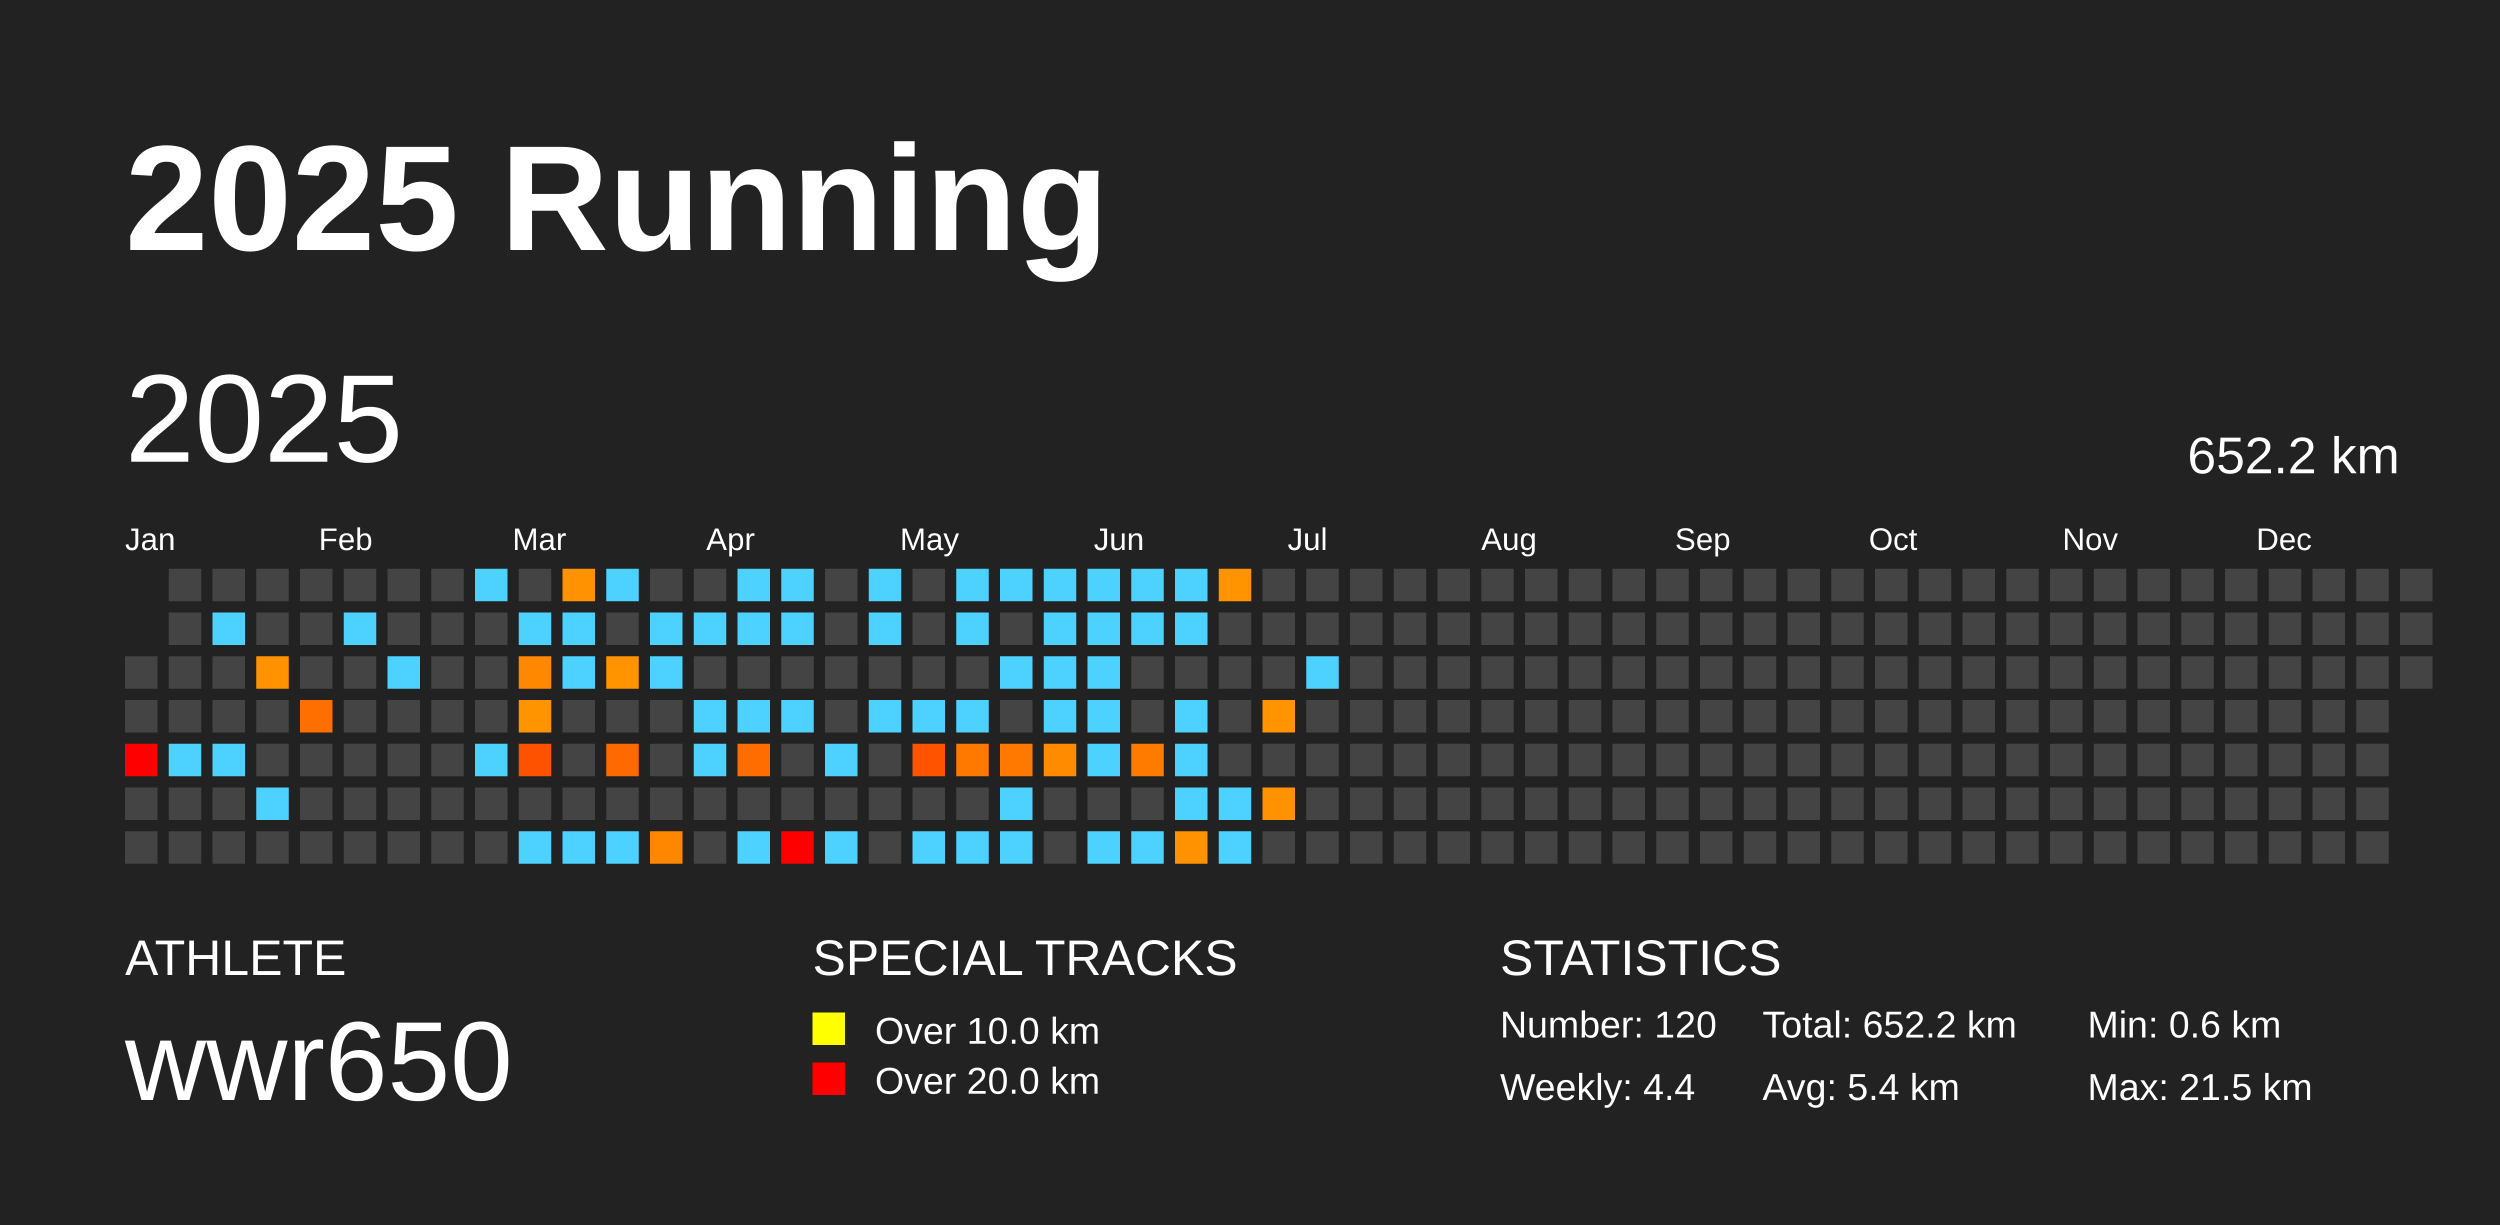
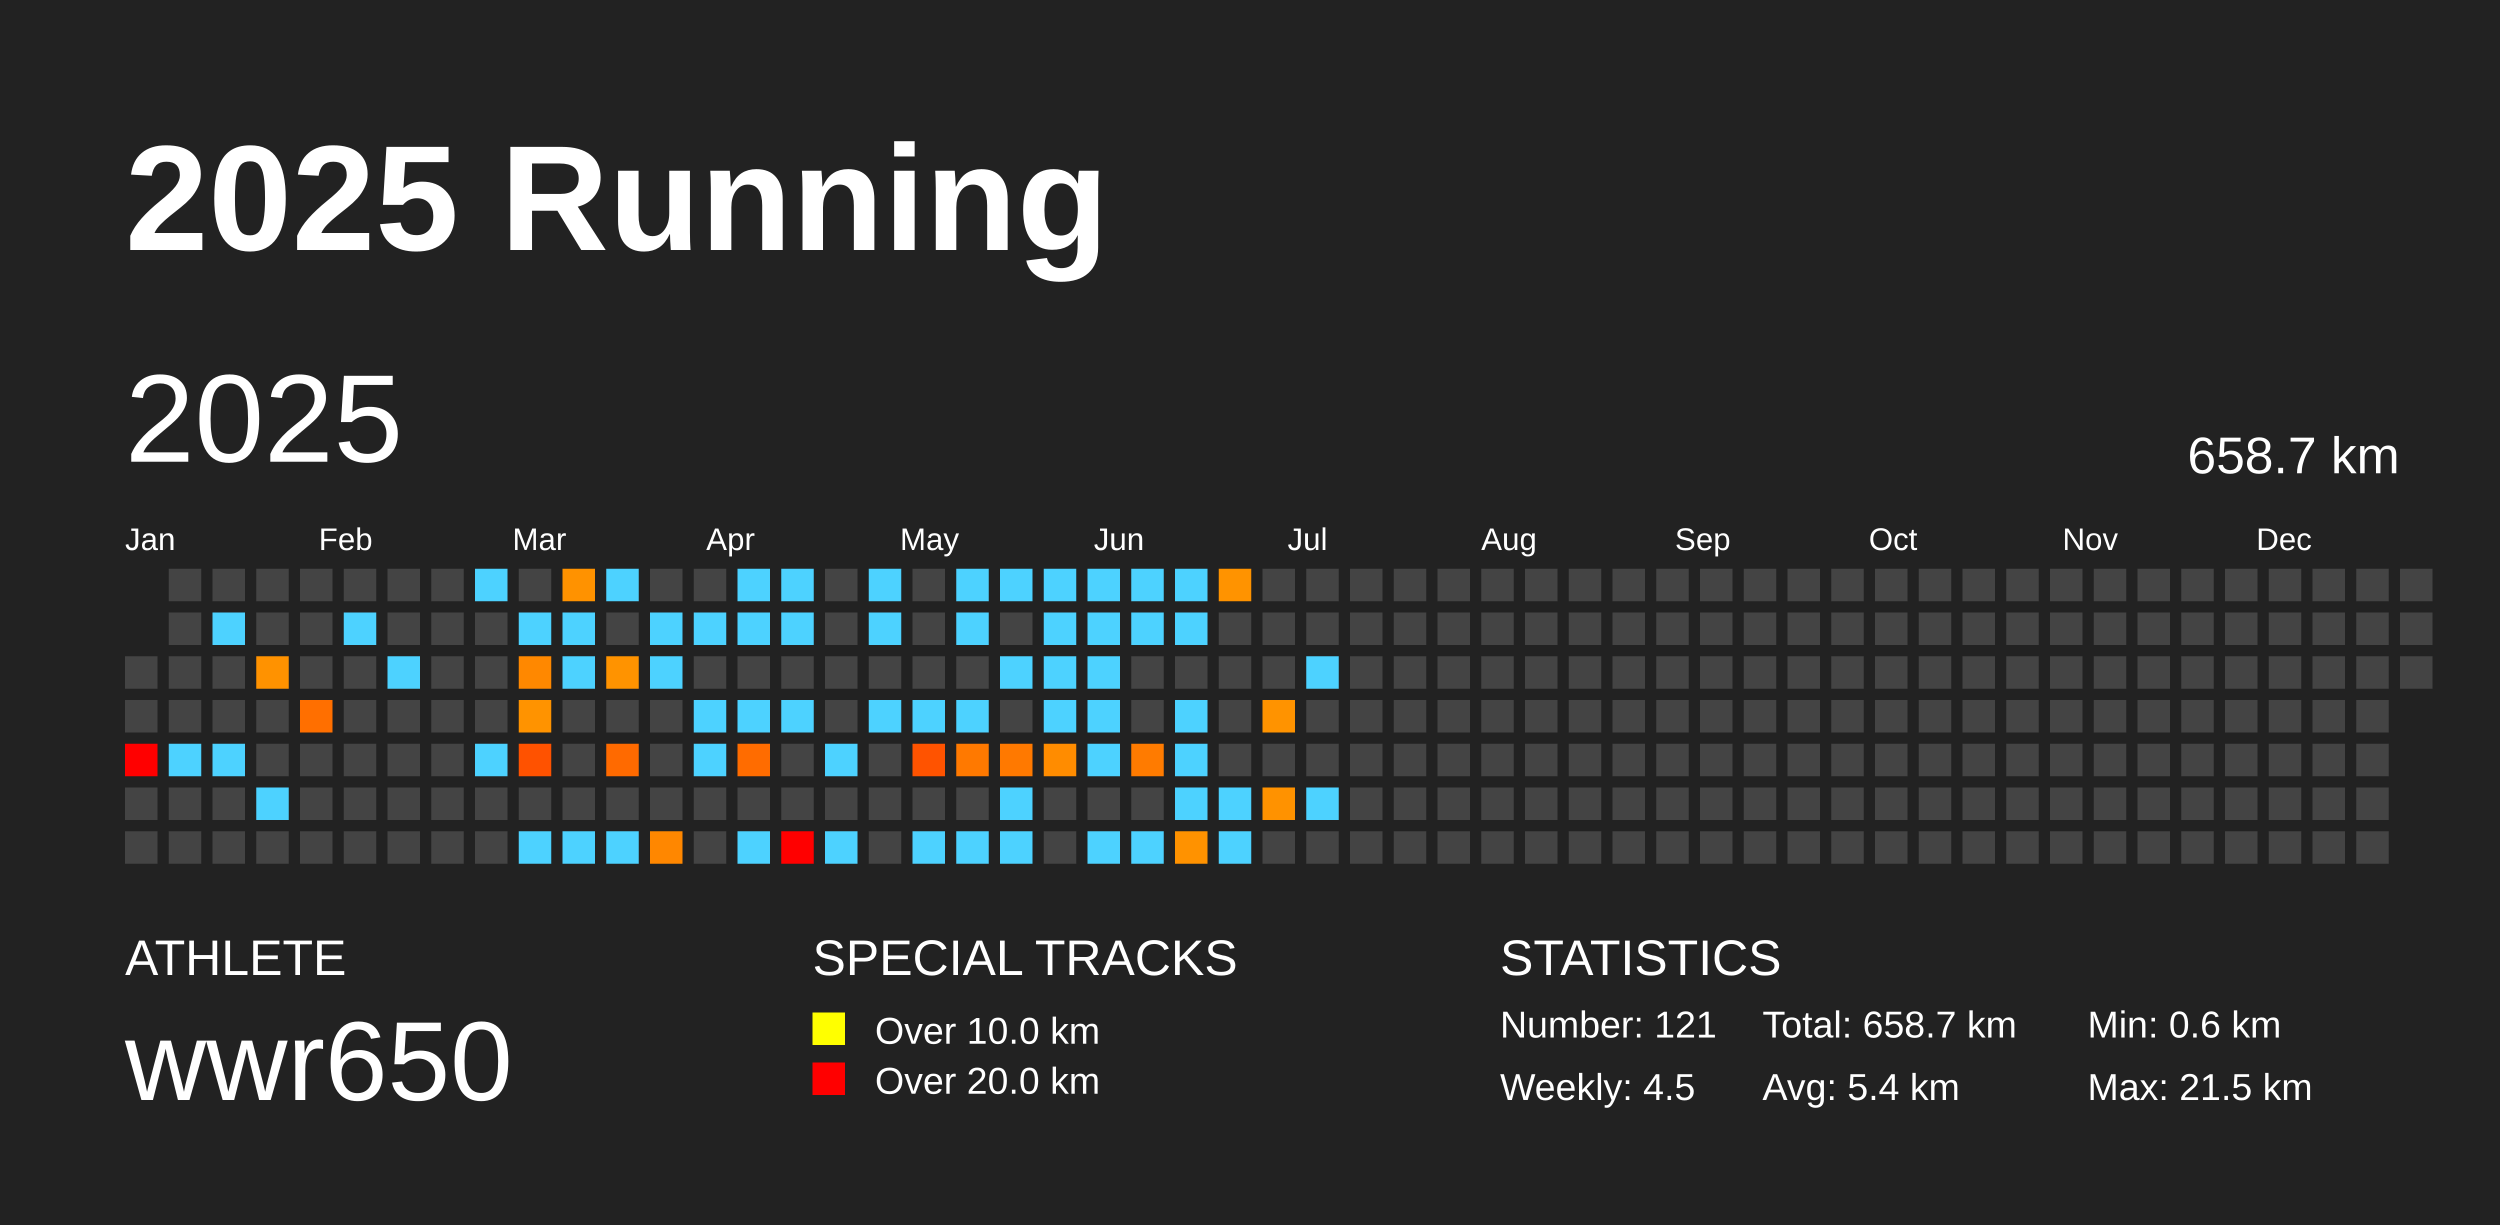
<svg xmlns="http://www.w3.org/2000/svg" baseProfile="full" height="98mm" version="1.1" viewBox="0,0,200,98" width="200mm">
  <defs />
  <rect fill="#222222" height="98" width="200" x="0" y="0" />
  <text fill="#FFFFFF" style="font-size:12px; font-family:Arial; font-weight:bold;" x="10" y="20">2025 Running</text>
  <text fill="#FFFFFF" style="font-size:4px; font-family:Arial" x="10" y="78">ATHLETE</text>
  <text fill="#FFFFFF" style="font-size:9px; font-family:Arial" x="10" y="88">wwr650</text>
  <text fill="#FFFFFF" style="font-size:4px; font-family:Arial" x="65" y="78">SPECIAL TRACKS</text>
  <rect fill="yellow" height="2.6" width="2.6" x="65" y="81" />
  <text fill="#FFFFFF" style="font-size:3px; font-family:Arial" x="70" y="83.5">Over 10.0 km</text>
  <rect fill="red" height="2.6" width="2.6" x="65" y="85" />
  <text fill="#FFFFFF" style="font-size:3px; font-family:Arial" x="70" y="87.5">Over 20.0 km</text>
  <text fill="#FFFFFF" style="font-size:4px; font-family:Arial" x="120" y="78">STATISTICS</text>
-   <text fill="#FFFFFF" style="font-size:3px; font-family:Arial" x="120" y="83">Number: 120</text>
-   <text fill="#FFFFFF" style="font-size:3px; font-family:Arial" x="120" y="88">Weekly: 4.4</text>
-   <text fill="#FFFFFF" style="font-size:3px; font-family:Arial" x="141" y="83">Total: 652.2 km</text>
+   <text fill="#FFFFFF" style="font-size:3px; font-family:Arial" x="120" y="83">Number: 121</text>
+   <text fill="#FFFFFF" style="font-size:3px; font-family:Arial" x="120" y="88">Weekly: 4.5</text>
+   <text fill="#FFFFFF" style="font-size:3px; font-family:Arial" x="141" y="83">Total: 658.7 km</text>
  <text fill="#FFFFFF" style="font-size:3px; font-family:Arial" x="141" y="88">Avg: 5.4 km</text>
  <text fill="#FFFFFF" style="font-size:3px; font-family:Arial" x="167" y="83">Min: 0.6 km</text>
  <text fill="#FFFFFF" style="font-size:3px; font-family:Arial" x="167" y="88">Max: 21.5 km</text>
  <text dominant-baseline="hanging" fill="#FFFFFF" style="font-size:10.0px; font-family:Arial;" x="10" y="30">2025</text>
-   <text dominant-baseline="hanging" fill="#FFFFFF" style="font-size:4.125px; font-family:Arial;" x="175" y="35">652.2 km</text>
+   <text dominant-baseline="hanging" fill="#FFFFFF" style="font-size:4.125px; font-family:Arial;" x="175" y="35">658.7 km</text>
  <text fill="#FFFFFF" style="font-size:2.5px; font-family:Arial" x="10.0" y="44">Jan</text>
  <text fill="#FFFFFF" style="font-size:2.5px; font-family:Arial" x="25.5" y="44">Feb</text>
  <text fill="#FFFFFF" style="font-size:2.5px; font-family:Arial" x="41.0" y="44">Mar</text>
  <text fill="#FFFFFF" style="font-size:2.5px; font-family:Arial" x="56.5" y="44">Apr</text>
  <text fill="#FFFFFF" style="font-size:2.5px; font-family:Arial" x="72.0" y="44">May</text>
  <text fill="#FFFFFF" style="font-size:2.5px; font-family:Arial" x="87.5" y="44">Jun</text>
  <text fill="#FFFFFF" style="font-size:2.5px; font-family:Arial" x="103.0" y="44">Jul</text>
  <text fill="#FFFFFF" style="font-size:2.5px; font-family:Arial" x="118.5" y="44">Aug</text>
  <text fill="#FFFFFF" style="font-size:2.5px; font-family:Arial" x="134.0" y="44">Sep</text>
  <text fill="#FFFFFF" style="font-size:2.5px; font-family:Arial" x="149.5" y="44">Oct</text>
  <text fill="#FFFFFF" style="font-size:2.5px; font-family:Arial" x="165.0" y="44">Nov</text>
  <text fill="#FFFFFF" style="font-size:2.5px; font-family:Arial" x="180.5" y="44">Dec</text>
  <rect fill="#444444" height="2.6" width="2.6" x="10.0" y="52.5" />
  <rect fill="#444444" height="2.6" width="2.6" x="10.0" y="56.0" />
  <rect fill="red" height="2.6" width="2.6" x="10.0" y="59.5" />
  <rect fill="#444444" height="2.6" width="2.6" x="10.0" y="63.0" />
  <rect fill="#444444" height="2.6" width="2.6" x="10.0" y="66.5" />
  <rect fill="#444444" height="2.6" width="2.6" x="13.5" y="45.5" />
  <rect fill="#444444" height="2.6" width="2.6" x="13.5" y="49.0" />
  <rect fill="#444444" height="2.6" width="2.6" x="13.5" y="52.5" />
  <rect fill="#444444" height="2.6" width="2.6" x="13.5" y="56.0" />
  <rect fill="#4dd2ff" height="2.6" width="2.6" x="13.5" y="59.5" />
  <rect fill="#444444" height="2.6" width="2.6" x="13.5" y="63.0" />
  <rect fill="#444444" height="2.6" width="2.6" x="13.5" y="66.5" />
  <rect fill="#444444" height="2.6" width="2.6" x="17.0" y="45.5" />
  <rect fill="#4dd2ff" height="2.6" width="2.6" x="17.0" y="49.0" />
  <rect fill="#444444" height="2.6" width="2.6" x="17.0" y="52.5" />
  <rect fill="#444444" height="2.6" width="2.6" x="17.0" y="56.0" />
  <rect fill="#4dd2ff" height="2.6" width="2.6" x="17.0" y="59.5" />
  <rect fill="#444444" height="2.6" width="2.6" x="17.0" y="63.0" />
  <rect fill="#444444" height="2.6" width="2.6" x="17.0" y="66.5" />
  <rect fill="#444444" height="2.6" width="2.6" x="20.5" y="45.5" />
  <rect fill="#444444" height="2.6" width="2.6" x="20.5" y="49.0" />
  <rect fill="#ff9200" height="2.6" width="2.6" x="20.5" y="52.5" />
  <rect fill="#444444" height="2.6" width="2.6" x="20.5" y="56.0" />
  <rect fill="#444444" height="2.6" width="2.6" x="20.5" y="59.5" />
  <rect fill="#4dd2ff" height="2.6" width="2.6" x="20.5" y="63.0" />
  <rect fill="#444444" height="2.6" width="2.6" x="20.5" y="66.5" />
  <rect fill="#444444" height="2.6" width="2.6" x="24.0" y="45.5" />
  <rect fill="#444444" height="2.6" width="2.6" x="24.0" y="49.0" />
  <rect fill="#444444" height="2.6" width="2.6" x="24.0" y="52.5" />
  <rect fill="#ff6f00" height="2.6" width="2.6" x="24.0" y="56.0" />
  <rect fill="#444444" height="2.6" width="2.6" x="24.0" y="59.5" />
  <rect fill="#444444" height="2.6" width="2.6" x="24.0" y="63.0" />
  <rect fill="#444444" height="2.6" width="2.6" x="24.0" y="66.5" />
  <rect fill="#444444" height="2.6" width="2.6" x="27.5" y="45.5" />
  <rect fill="#4dd2ff" height="2.6" width="2.6" x="27.5" y="49.0" />
  <rect fill="#444444" height="2.6" width="2.6" x="27.5" y="52.5" />
  <rect fill="#444444" height="2.6" width="2.6" x="27.5" y="56.0" />
  <rect fill="#444444" height="2.6" width="2.6" x="27.5" y="59.5" />
  <rect fill="#444444" height="2.6" width="2.6" x="27.5" y="63.0" />
  <rect fill="#444444" height="2.6" width="2.6" x="27.5" y="66.5" />
  <rect fill="#444444" height="2.6" width="2.6" x="31.0" y="45.5" />
  <rect fill="#444444" height="2.6" width="2.6" x="31.0" y="49.0" />
  <rect fill="#4dd2ff" height="2.6" width="2.6" x="31.0" y="52.5" />
  <rect fill="#444444" height="2.6" width="2.6" x="31.0" y="56.0" />
  <rect fill="#444444" height="2.6" width="2.6" x="31.0" y="59.5" />
  <rect fill="#444444" height="2.6" width="2.6" x="31.0" y="63.0" />
  <rect fill="#444444" height="2.6" width="2.6" x="31.0" y="66.5" />
  <rect fill="#444444" height="2.6" width="2.6" x="34.5" y="45.5" />
  <rect fill="#444444" height="2.6" width="2.6" x="34.5" y="49.0" />
  <rect fill="#444444" height="2.6" width="2.6" x="34.5" y="52.5" />
  <rect fill="#444444" height="2.6" width="2.6" x="34.5" y="56.0" />
  <rect fill="#444444" height="2.6" width="2.6" x="34.5" y="59.5" />
  <rect fill="#444444" height="2.6" width="2.6" x="34.5" y="63.0" />
  <rect fill="#444444" height="2.6" width="2.6" x="34.5" y="66.5" />
  <rect fill="#4dd2ff" height="2.6" width="2.6" x="38.0" y="45.5" />
  <rect fill="#444444" height="2.6" width="2.6" x="38.0" y="49.0" />
  <rect fill="#444444" height="2.6" width="2.6" x="38.0" y="52.5" />
  <rect fill="#444444" height="2.6" width="2.6" x="38.0" y="56.0" />
  <rect fill="#4dd2ff" height="2.6" width="2.6" x="38.0" y="59.5" />
  <rect fill="#444444" height="2.6" width="2.6" x="38.0" y="63.0" />
  <rect fill="#444444" height="2.6" width="2.6" x="38.0" y="66.5" />
  <rect fill="#444444" height="2.6" width="2.6" x="41.5" y="45.5" />
  <rect fill="#4dd2ff" height="2.6" width="2.6" x="41.5" y="49.0" />
  <rect fill="#ff8800" height="2.6" width="2.6" x="41.5" y="52.5" />
  <rect fill="#ff9300" height="2.6" width="2.6" x="41.5" y="56.0" />
  <rect fill="#ff5200" height="2.6" width="2.6" x="41.5" y="59.5" />
  <rect fill="#444444" height="2.6" width="2.6" x="41.5" y="63.0" />
  <rect fill="#4dd2ff" height="2.6" width="2.6" x="41.5" y="66.5" />
  <rect fill="#ff9200" height="2.6" width="2.6" x="45.0" y="45.5" />
  <rect fill="#4dd2ff" height="2.6" width="2.6" x="45.0" y="49.0" />
  <rect fill="#4dd2ff" height="2.6" width="2.6" x="45.0" y="52.5" />
  <rect fill="#444444" height="2.6" width="2.6" x="45.0" y="56.0" />
  <rect fill="#444444" height="2.6" width="2.6" x="45.0" y="59.5" />
  <rect fill="#444444" height="2.6" width="2.6" x="45.0" y="63.0" />
  <rect fill="#4dd2ff" height="2.6" width="2.6" x="45.0" y="66.5" />
  <rect fill="#4dd2ff" height="2.6" width="2.6" x="48.5" y="45.5" />
  <rect fill="#444444" height="2.6" width="2.6" x="48.5" y="49.0" />
  <rect fill="#ff9300" height="2.6" width="2.6" x="48.5" y="52.5" />
  <rect fill="#444444" height="2.6" width="2.6" x="48.5" y="56.0" />
  <rect fill="#ff6a00" height="2.6" width="2.6" x="48.5" y="59.5" />
  <rect fill="#444444" height="2.6" width="2.6" x="48.5" y="63.0" />
  <rect fill="#4dd2ff" height="2.6" width="2.6" x="48.5" y="66.5" />
  <rect fill="#444444" height="2.6" width="2.6" x="52.0" y="45.5" />
  <rect fill="#4dd2ff" height="2.6" width="2.6" x="52.0" y="49.0" />
  <rect fill="#4dd2ff" height="2.6" width="2.6" x="52.0" y="52.5" />
  <rect fill="#444444" height="2.6" width="2.6" x="52.0" y="56.0" />
  <rect fill="#444444" height="2.6" width="2.6" x="52.0" y="59.5" />
  <rect fill="#444444" height="2.6" width="2.6" x="52.0" y="63.0" />
  <rect fill="#ff8700" height="2.6" width="2.6" x="52.0" y="66.5" />
  <rect fill="#444444" height="2.6" width="2.6" x="55.5" y="45.5" />
  <rect fill="#4dd2ff" height="2.6" width="2.6" x="55.5" y="49.0" />
  <rect fill="#444444" height="2.6" width="2.6" x="55.5" y="52.5" />
  <rect fill="#4dd2ff" height="2.6" width="2.6" x="55.5" y="56.0" />
  <rect fill="#4dd2ff" height="2.6" width="2.6" x="55.5" y="59.5" />
  <rect fill="#444444" height="2.6" width="2.6" x="55.5" y="63.0" />
  <rect fill="#444444" height="2.6" width="2.6" x="55.5" y="66.5" />
  <rect fill="#4dd2ff" height="2.6" width="2.6" x="59.0" y="45.5" />
  <rect fill="#4dd2ff" height="2.6" width="2.6" x="59.0" y="49.0" />
  <rect fill="#444444" height="2.6" width="2.6" x="59.0" y="52.5" />
  <rect fill="#4dd2ff" height="2.6" width="2.6" x="59.0" y="56.0" />
  <rect fill="#ff6c00" height="2.6" width="2.6" x="59.0" y="59.5" />
  <rect fill="#444444" height="2.6" width="2.6" x="59.0" y="63.0" />
  <rect fill="#4dd2ff" height="2.6" width="2.6" x="59.0" y="66.5" />
  <rect fill="#4dd2ff" height="2.6" width="2.6" x="62.5" y="45.5" />
  <rect fill="#4dd2ff" height="2.6" width="2.6" x="62.5" y="49.0" />
  <rect fill="#444444" height="2.6" width="2.6" x="62.5" y="52.5" />
  <rect fill="#4dd2ff" height="2.6" width="2.6" x="62.5" y="56.0" />
  <rect fill="#444444" height="2.6" width="2.6" x="62.5" y="59.5" />
  <rect fill="#444444" height="2.6" width="2.6" x="62.5" y="63.0" />
  <rect fill="red" height="2.6" width="2.6" x="62.5" y="66.5" />
  <rect fill="#444444" height="2.6" width="2.6" x="66.0" y="45.5" />
  <rect fill="#444444" height="2.6" width="2.6" x="66.0" y="49.0" />
  <rect fill="#444444" height="2.6" width="2.6" x="66.0" y="52.5" />
  <rect fill="#444444" height="2.6" width="2.6" x="66.0" y="56.0" />
  <rect fill="#4dd2ff" height="2.6" width="2.6" x="66.0" y="59.5" />
  <rect fill="#444444" height="2.6" width="2.6" x="66.0" y="63.0" />
  <rect fill="#4dd2ff" height="2.6" width="2.6" x="66.0" y="66.5" />
  <rect fill="#4dd2ff" height="2.6" width="2.6" x="69.5" y="45.5" />
  <rect fill="#4dd2ff" height="2.6" width="2.6" x="69.5" y="49.0" />
  <rect fill="#444444" height="2.6" width="2.6" x="69.5" y="52.5" />
  <rect fill="#4dd2ff" height="2.6" width="2.6" x="69.5" y="56.0" />
  <rect fill="#444444" height="2.6" width="2.6" x="69.5" y="59.5" />
  <rect fill="#444444" height="2.6" width="2.6" x="69.5" y="63.0" />
  <rect fill="#444444" height="2.6" width="2.6" x="69.5" y="66.5" />
  <rect fill="#444444" height="2.6" width="2.6" x="73.0" y="45.5" />
  <rect fill="#444444" height="2.6" width="2.6" x="73.0" y="49.0" />
  <rect fill="#444444" height="2.6" width="2.6" x="73.0" y="52.5" />
  <rect fill="#4dd2ff" height="2.6" width="2.6" x="73.0" y="56.0" />
  <rect fill="#ff5300" height="2.6" width="2.6" x="73.0" y="59.5" />
  <rect fill="#444444" height="2.6" width="2.6" x="73.0" y="63.0" />
  <rect fill="#4dd2ff" height="2.6" width="2.6" x="73.0" y="66.5" />
  <rect fill="#4dd2ff" height="2.6" width="2.6" x="76.5" y="45.5" />
  <rect fill="#4dd2ff" height="2.6" width="2.6" x="76.5" y="49.0" />
  <rect fill="#444444" height="2.6" width="2.6" x="76.5" y="52.5" />
  <rect fill="#4dd2ff" height="2.6" width="2.6" x="76.5" y="56.0" />
  <rect fill="#ff7900" height="2.6" width="2.6" x="76.5" y="59.5" />
  <rect fill="#444444" height="2.6" width="2.6" x="76.5" y="63.0" />
  <rect fill="#4dd2ff" height="2.6" width="2.6" x="76.5" y="66.5" />
  <rect fill="#4dd2ff" height="2.6" width="2.6" x="80.0" y="45.5" />
  <rect fill="#444444" height="2.6" width="2.6" x="80.0" y="49.0" />
  <rect fill="#4dd2ff" height="2.6" width="2.6" x="80.0" y="52.5" />
  <rect fill="#444444" height="2.6" width="2.6" x="80.0" y="56.0" />
  <rect fill="#ff7900" height="2.6" width="2.6" x="80.0" y="59.5" />
  <rect fill="#4dd2ff" height="2.6" width="2.6" x="80.0" y="63.0" />
  <rect fill="#4dd2ff" height="2.6" width="2.6" x="80.0" y="66.5" />
  <rect fill="#4dd2ff" height="2.6" width="2.6" x="83.5" y="45.5" />
  <rect fill="#4dd2ff" height="2.6" width="2.6" x="83.5" y="49.0" />
  <rect fill="#4dd2ff" height="2.6" width="2.6" x="83.5" y="52.5" />
  <rect fill="#4dd2ff" height="2.6" width="2.6" x="83.5" y="56.0" />
  <rect fill="#ff8c00" height="2.6" width="2.6" x="83.5" y="59.5" />
  <rect fill="#444444" height="2.6" width="2.6" x="83.5" y="63.0" />
  <rect fill="#444444" height="2.6" width="2.6" x="83.5" y="66.5" />
  <rect fill="#4dd2ff" height="2.6" width="2.6" x="87.0" y="45.5" />
  <rect fill="#4dd2ff" height="2.6" width="2.6" x="87.0" y="49.0" />
  <rect fill="#4dd2ff" height="2.6" width="2.6" x="87.0" y="52.5" />
  <rect fill="#4dd2ff" height="2.6" width="2.6" x="87.0" y="56.0" />
  <rect fill="#4dd2ff" height="2.6" width="2.6" x="87.0" y="59.5" />
  <rect fill="#444444" height="2.6" width="2.6" x="87.0" y="63.0" />
  <rect fill="#4dd2ff" height="2.6" width="2.6" x="87.0" y="66.5" />
  <rect fill="#4dd2ff" height="2.6" width="2.6" x="90.5" y="45.5" />
  <rect fill="#4dd2ff" height="2.6" width="2.6" x="90.5" y="49.0" />
  <rect fill="#444444" height="2.6" width="2.6" x="90.5" y="52.5" />
  <rect fill="#444444" height="2.6" width="2.6" x="90.5" y="56.0" />
  <rect fill="#ff7b00" height="2.6" width="2.6" x="90.5" y="59.5" />
  <rect fill="#444444" height="2.6" width="2.6" x="90.5" y="63.0" />
  <rect fill="#4dd2ff" height="2.6" width="2.6" x="90.5" y="66.5" />
  <rect fill="#4dd2ff" height="2.6" width="2.6" x="94.0" y="45.5" />
  <rect fill="#4dd2ff" height="2.6" width="2.6" x="94.0" y="49.0" />
  <rect fill="#444444" height="2.6" width="2.6" x="94.0" y="52.5" />
  <rect fill="#4dd2ff" height="2.6" width="2.6" x="94.0" y="56.0" />
  <rect fill="#4dd2ff" height="2.6" width="2.6" x="94.0" y="59.5" />
  <rect fill="#4dd2ff" height="2.6" width="2.6" x="94.0" y="63.0" />
  <rect fill="#ff9200" height="2.6" width="2.6" x="94.0" y="66.5" />
  <rect fill="#ff9300" height="2.6" width="2.6" x="97.5" y="45.5" />
  <rect fill="#444444" height="2.6" width="2.6" x="97.5" y="49.0" />
  <rect fill="#444444" height="2.6" width="2.6" x="97.5" y="52.5" />
  <rect fill="#444444" height="2.6" width="2.6" x="97.5" y="56.0" />
  <rect fill="#444444" height="2.6" width="2.6" x="97.5" y="59.5" />
  <rect fill="#4dd2ff" height="2.6" width="2.6" x="97.5" y="63.0" />
  <rect fill="#4dd2ff" height="2.6" width="2.6" x="97.5" y="66.5" />
  <rect fill="#444444" height="2.6" width="2.6" x="101.0" y="45.5" />
  <rect fill="#444444" height="2.6" width="2.6" x="101.0" y="49.0" />
  <rect fill="#444444" height="2.6" width="2.6" x="101.0" y="52.5" />
  <rect fill="#ff9300" height="2.6" width="2.6" x="101.0" y="56.0" />
  <rect fill="#444444" height="2.6" width="2.6" x="101.0" y="59.5" />
  <rect fill="#ff9200" height="2.6" width="2.6" x="101.0" y="63.0" />
  <rect fill="#444444" height="2.6" width="2.6" x="101.0" y="66.5" />
  <rect fill="#444444" height="2.6" width="2.6" x="104.5" y="45.5" />
  <rect fill="#444444" height="2.6" width="2.6" x="104.5" y="49.0" />
  <rect fill="#4dd2ff" height="2.6" width="2.6" x="104.5" y="52.5" />
  <rect fill="#444444" height="2.6" width="2.6" x="104.5" y="56.0" />
  <rect fill="#444444" height="2.6" width="2.6" x="104.5" y="59.5" />
-   <rect fill="#444444" height="2.6" width="2.6" x="104.5" y="63.0" />
+   <rect fill="#4dd2ff" height="2.6" width="2.6" x="104.5" y="63.0" />
  <rect fill="#444444" height="2.6" width="2.6" x="104.5" y="66.5" />
  <rect fill="#444444" height="2.6" width="2.6" x="108.0" y="45.5" />
  <rect fill="#444444" height="2.6" width="2.6" x="108.0" y="49.0" />
  <rect fill="#444444" height="2.6" width="2.6" x="108.0" y="52.5" />
  <rect fill="#444444" height="2.6" width="2.6" x="108.0" y="56.0" />
  <rect fill="#444444" height="2.6" width="2.6" x="108.0" y="59.5" />
  <rect fill="#444444" height="2.6" width="2.6" x="108.0" y="63.0" />
  <rect fill="#444444" height="2.6" width="2.6" x="108.0" y="66.5" />
  <rect fill="#444444" height="2.6" width="2.6" x="111.5" y="45.5" />
  <rect fill="#444444" height="2.6" width="2.6" x="111.5" y="49.0" />
  <rect fill="#444444" height="2.6" width="2.6" x="111.5" y="52.5" />
  <rect fill="#444444" height="2.6" width="2.6" x="111.5" y="56.0" />
  <rect fill="#444444" height="2.6" width="2.6" x="111.5" y="59.5" />
  <rect fill="#444444" height="2.6" width="2.6" x="111.5" y="63.0" />
  <rect fill="#444444" height="2.6" width="2.6" x="111.5" y="66.5" />
  <rect fill="#444444" height="2.6" width="2.6" x="115.0" y="45.5" />
  <rect fill="#444444" height="2.6" width="2.6" x="115.0" y="49.0" />
  <rect fill="#444444" height="2.6" width="2.6" x="115.0" y="52.5" />
  <rect fill="#444444" height="2.6" width="2.6" x="115.0" y="56.0" />
  <rect fill="#444444" height="2.6" width="2.6" x="115.0" y="59.5" />
  <rect fill="#444444" height="2.6" width="2.6" x="115.0" y="63.0" />
  <rect fill="#444444" height="2.6" width="2.6" x="115.0" y="66.5" />
  <rect fill="#444444" height="2.6" width="2.6" x="118.5" y="45.5" />
  <rect fill="#444444" height="2.6" width="2.6" x="118.5" y="49.0" />
  <rect fill="#444444" height="2.6" width="2.6" x="118.5" y="52.5" />
  <rect fill="#444444" height="2.6" width="2.6" x="118.5" y="56.0" />
  <rect fill="#444444" height="2.6" width="2.6" x="118.5" y="59.5" />
  <rect fill="#444444" height="2.6" width="2.6" x="118.5" y="63.0" />
  <rect fill="#444444" height="2.6" width="2.6" x="118.5" y="66.5" />
  <rect fill="#444444" height="2.6" width="2.6" x="122.0" y="45.5" />
  <rect fill="#444444" height="2.6" width="2.6" x="122.0" y="49.0" />
  <rect fill="#444444" height="2.6" width="2.6" x="122.0" y="52.5" />
  <rect fill="#444444" height="2.6" width="2.6" x="122.0" y="56.0" />
  <rect fill="#444444" height="2.6" width="2.6" x="122.0" y="59.5" />
  <rect fill="#444444" height="2.6" width="2.6" x="122.0" y="63.0" />
  <rect fill="#444444" height="2.6" width="2.6" x="122.0" y="66.5" />
  <rect fill="#444444" height="2.6" width="2.6" x="125.5" y="45.5" />
  <rect fill="#444444" height="2.6" width="2.6" x="125.5" y="49.0" />
  <rect fill="#444444" height="2.6" width="2.6" x="125.5" y="52.5" />
  <rect fill="#444444" height="2.6" width="2.6" x="125.5" y="56.0" />
  <rect fill="#444444" height="2.6" width="2.6" x="125.5" y="59.5" />
  <rect fill="#444444" height="2.6" width="2.6" x="125.5" y="63.0" />
  <rect fill="#444444" height="2.6" width="2.6" x="125.5" y="66.5" />
  <rect fill="#444444" height="2.6" width="2.6" x="129.0" y="45.5" />
  <rect fill="#444444" height="2.6" width="2.6" x="129.0" y="49.0" />
  <rect fill="#444444" height="2.6" width="2.6" x="129.0" y="52.5" />
  <rect fill="#444444" height="2.6" width="2.6" x="129.0" y="56.0" />
  <rect fill="#444444" height="2.6" width="2.6" x="129.0" y="59.5" />
  <rect fill="#444444" height="2.6" width="2.6" x="129.0" y="63.0" />
  <rect fill="#444444" height="2.6" width="2.6" x="129.0" y="66.5" />
  <rect fill="#444444" height="2.6" width="2.6" x="132.5" y="45.5" />
  <rect fill="#444444" height="2.6" width="2.6" x="132.5" y="49.0" />
  <rect fill="#444444" height="2.6" width="2.6" x="132.5" y="52.5" />
  <rect fill="#444444" height="2.6" width="2.6" x="132.5" y="56.0" />
  <rect fill="#444444" height="2.6" width="2.6" x="132.5" y="59.5" />
  <rect fill="#444444" height="2.6" width="2.6" x="132.5" y="63.0" />
  <rect fill="#444444" height="2.6" width="2.6" x="132.5" y="66.5" />
  <rect fill="#444444" height="2.6" width="2.6" x="136.0" y="45.5" />
  <rect fill="#444444" height="2.6" width="2.6" x="136.0" y="49.0" />
  <rect fill="#444444" height="2.6" width="2.6" x="136.0" y="52.5" />
  <rect fill="#444444" height="2.6" width="2.6" x="136.0" y="56.0" />
  <rect fill="#444444" height="2.6" width="2.6" x="136.0" y="59.5" />
  <rect fill="#444444" height="2.6" width="2.6" x="136.0" y="63.0" />
  <rect fill="#444444" height="2.6" width="2.6" x="136.0" y="66.5" />
  <rect fill="#444444" height="2.6" width="2.6" x="139.5" y="45.5" />
  <rect fill="#444444" height="2.6" width="2.6" x="139.5" y="49.0" />
  <rect fill="#444444" height="2.6" width="2.6" x="139.5" y="52.5" />
  <rect fill="#444444" height="2.6" width="2.6" x="139.5" y="56.0" />
  <rect fill="#444444" height="2.6" width="2.6" x="139.5" y="59.5" />
  <rect fill="#444444" height="2.6" width="2.6" x="139.5" y="63.0" />
  <rect fill="#444444" height="2.6" width="2.6" x="139.5" y="66.5" />
  <rect fill="#444444" height="2.6" width="2.6" x="143.0" y="45.5" />
  <rect fill="#444444" height="2.6" width="2.6" x="143.0" y="49.0" />
  <rect fill="#444444" height="2.6" width="2.6" x="143.0" y="52.5" />
  <rect fill="#444444" height="2.6" width="2.6" x="143.0" y="56.0" />
  <rect fill="#444444" height="2.6" width="2.6" x="143.0" y="59.5" />
  <rect fill="#444444" height="2.6" width="2.6" x="143.0" y="63.0" />
  <rect fill="#444444" height="2.6" width="2.6" x="143.0" y="66.5" />
  <rect fill="#444444" height="2.6" width="2.6" x="146.5" y="45.5" />
  <rect fill="#444444" height="2.6" width="2.6" x="146.5" y="49.0" />
  <rect fill="#444444" height="2.6" width="2.6" x="146.5" y="52.5" />
  <rect fill="#444444" height="2.6" width="2.6" x="146.5" y="56.0" />
  <rect fill="#444444" height="2.6" width="2.6" x="146.5" y="59.5" />
  <rect fill="#444444" height="2.6" width="2.6" x="146.5" y="63.0" />
  <rect fill="#444444" height="2.6" width="2.6" x="146.5" y="66.5" />
  <rect fill="#444444" height="2.6" width="2.6" x="150.0" y="45.5" />
  <rect fill="#444444" height="2.6" width="2.6" x="150.0" y="49.0" />
  <rect fill="#444444" height="2.6" width="2.6" x="150.0" y="52.5" />
  <rect fill="#444444" height="2.6" width="2.6" x="150.0" y="56.0" />
  <rect fill="#444444" height="2.6" width="2.6" x="150.0" y="59.5" />
  <rect fill="#444444" height="2.6" width="2.6" x="150.0" y="63.0" />
  <rect fill="#444444" height="2.6" width="2.6" x="150.0" y="66.5" />
  <rect fill="#444444" height="2.6" width="2.6" x="153.5" y="45.5" />
  <rect fill="#444444" height="2.6" width="2.6" x="153.5" y="49.0" />
  <rect fill="#444444" height="2.6" width="2.6" x="153.5" y="52.5" />
  <rect fill="#444444" height="2.6" width="2.6" x="153.5" y="56.0" />
  <rect fill="#444444" height="2.6" width="2.6" x="153.5" y="59.5" />
  <rect fill="#444444" height="2.6" width="2.6" x="153.5" y="63.0" />
  <rect fill="#444444" height="2.6" width="2.6" x="153.5" y="66.5" />
  <rect fill="#444444" height="2.6" width="2.6" x="157.0" y="45.5" />
  <rect fill="#444444" height="2.6" width="2.6" x="157.0" y="49.0" />
  <rect fill="#444444" height="2.6" width="2.6" x="157.0" y="52.5" />
  <rect fill="#444444" height="2.6" width="2.6" x="157.0" y="56.0" />
  <rect fill="#444444" height="2.6" width="2.6" x="157.0" y="59.5" />
  <rect fill="#444444" height="2.6" width="2.6" x="157.0" y="63.0" />
  <rect fill="#444444" height="2.6" width="2.6" x="157.0" y="66.5" />
  <rect fill="#444444" height="2.6" width="2.6" x="160.5" y="45.5" />
  <rect fill="#444444" height="2.6" width="2.6" x="160.5" y="49.0" />
  <rect fill="#444444" height="2.6" width="2.6" x="160.5" y="52.5" />
  <rect fill="#444444" height="2.6" width="2.6" x="160.5" y="56.0" />
  <rect fill="#444444" height="2.6" width="2.6" x="160.5" y="59.5" />
  <rect fill="#444444" height="2.6" width="2.6" x="160.5" y="63.0" />
  <rect fill="#444444" height="2.6" width="2.6" x="160.5" y="66.5" />
  <rect fill="#444444" height="2.6" width="2.6" x="164.0" y="45.5" />
  <rect fill="#444444" height="2.6" width="2.6" x="164.0" y="49.0" />
  <rect fill="#444444" height="2.6" width="2.6" x="164.0" y="52.5" />
  <rect fill="#444444" height="2.6" width="2.6" x="164.0" y="56.0" />
  <rect fill="#444444" height="2.6" width="2.6" x="164.0" y="59.5" />
  <rect fill="#444444" height="2.6" width="2.6" x="164.0" y="63.0" />
  <rect fill="#444444" height="2.6" width="2.6" x="164.0" y="66.5" />
  <rect fill="#444444" height="2.6" width="2.6" x="167.5" y="45.5" />
  <rect fill="#444444" height="2.6" width="2.6" x="167.5" y="49.0" />
  <rect fill="#444444" height="2.6" width="2.6" x="167.5" y="52.5" />
  <rect fill="#444444" height="2.6" width="2.6" x="167.5" y="56.0" />
  <rect fill="#444444" height="2.6" width="2.6" x="167.5" y="59.5" />
  <rect fill="#444444" height="2.6" width="2.6" x="167.5" y="63.0" />
  <rect fill="#444444" height="2.6" width="2.6" x="167.5" y="66.5" />
  <rect fill="#444444" height="2.6" width="2.6" x="171.0" y="45.5" />
  <rect fill="#444444" height="2.6" width="2.6" x="171.0" y="49.0" />
  <rect fill="#444444" height="2.6" width="2.6" x="171.0" y="52.5" />
  <rect fill="#444444" height="2.6" width="2.6" x="171.0" y="56.0" />
  <rect fill="#444444" height="2.6" width="2.6" x="171.0" y="59.5" />
  <rect fill="#444444" height="2.6" width="2.6" x="171.0" y="63.0" />
  <rect fill="#444444" height="2.6" width="2.6" x="171.0" y="66.5" />
  <rect fill="#444444" height="2.6" width="2.6" x="174.5" y="45.5" />
  <rect fill="#444444" height="2.6" width="2.6" x="174.5" y="49.0" />
  <rect fill="#444444" height="2.6" width="2.6" x="174.5" y="52.5" />
  <rect fill="#444444" height="2.6" width="2.6" x="174.5" y="56.0" />
  <rect fill="#444444" height="2.6" width="2.6" x="174.5" y="59.5" />
  <rect fill="#444444" height="2.6" width="2.6" x="174.5" y="63.0" />
  <rect fill="#444444" height="2.6" width="2.6" x="174.5" y="66.5" />
  <rect fill="#444444" height="2.6" width="2.6" x="178.0" y="45.5" />
  <rect fill="#444444" height="2.6" width="2.6" x="178.0" y="49.0" />
  <rect fill="#444444" height="2.6" width="2.6" x="178.0" y="52.5" />
  <rect fill="#444444" height="2.6" width="2.6" x="178.0" y="56.0" />
  <rect fill="#444444" height="2.6" width="2.6" x="178.0" y="59.5" />
  <rect fill="#444444" height="2.6" width="2.6" x="178.0" y="63.0" />
  <rect fill="#444444" height="2.6" width="2.6" x="178.0" y="66.5" />
  <rect fill="#444444" height="2.6" width="2.6" x="181.5" y="45.5" />
  <rect fill="#444444" height="2.6" width="2.6" x="181.5" y="49.0" />
  <rect fill="#444444" height="2.6" width="2.6" x="181.5" y="52.5" />
  <rect fill="#444444" height="2.6" width="2.6" x="181.5" y="56.0" />
  <rect fill="#444444" height="2.6" width="2.6" x="181.5" y="59.5" />
  <rect fill="#444444" height="2.6" width="2.6" x="181.5" y="63.0" />
  <rect fill="#444444" height="2.6" width="2.6" x="181.5" y="66.5" />
  <rect fill="#444444" height="2.6" width="2.6" x="185.0" y="45.5" />
  <rect fill="#444444" height="2.6" width="2.6" x="185.0" y="49.0" />
  <rect fill="#444444" height="2.6" width="2.6" x="185.0" y="52.5" />
  <rect fill="#444444" height="2.6" width="2.6" x="185.0" y="56.0" />
  <rect fill="#444444" height="2.6" width="2.6" x="185.0" y="59.5" />
  <rect fill="#444444" height="2.6" width="2.6" x="185.0" y="63.0" />
  <rect fill="#444444" height="2.6" width="2.6" x="185.0" y="66.5" />
  <rect fill="#444444" height="2.6" width="2.6" x="188.5" y="45.5" />
  <rect fill="#444444" height="2.6" width="2.6" x="188.5" y="49.0" />
  <rect fill="#444444" height="2.6" width="2.6" x="188.5" y="52.5" />
  <rect fill="#444444" height="2.6" width="2.6" x="188.5" y="56.0" />
  <rect fill="#444444" height="2.6" width="2.6" x="188.5" y="59.5" />
  <rect fill="#444444" height="2.6" width="2.6" x="188.5" y="63.0" />
  <rect fill="#444444" height="2.6" width="2.6" x="188.5" y="66.5" />
  <rect fill="#444444" height="2.6" width="2.6" x="192.0" y="45.5" />
  <rect fill="#444444" height="2.6" width="2.6" x="192.0" y="49.0" />
  <rect fill="#444444" height="2.6" width="2.6" x="192.0" y="52.5" />
</svg>
